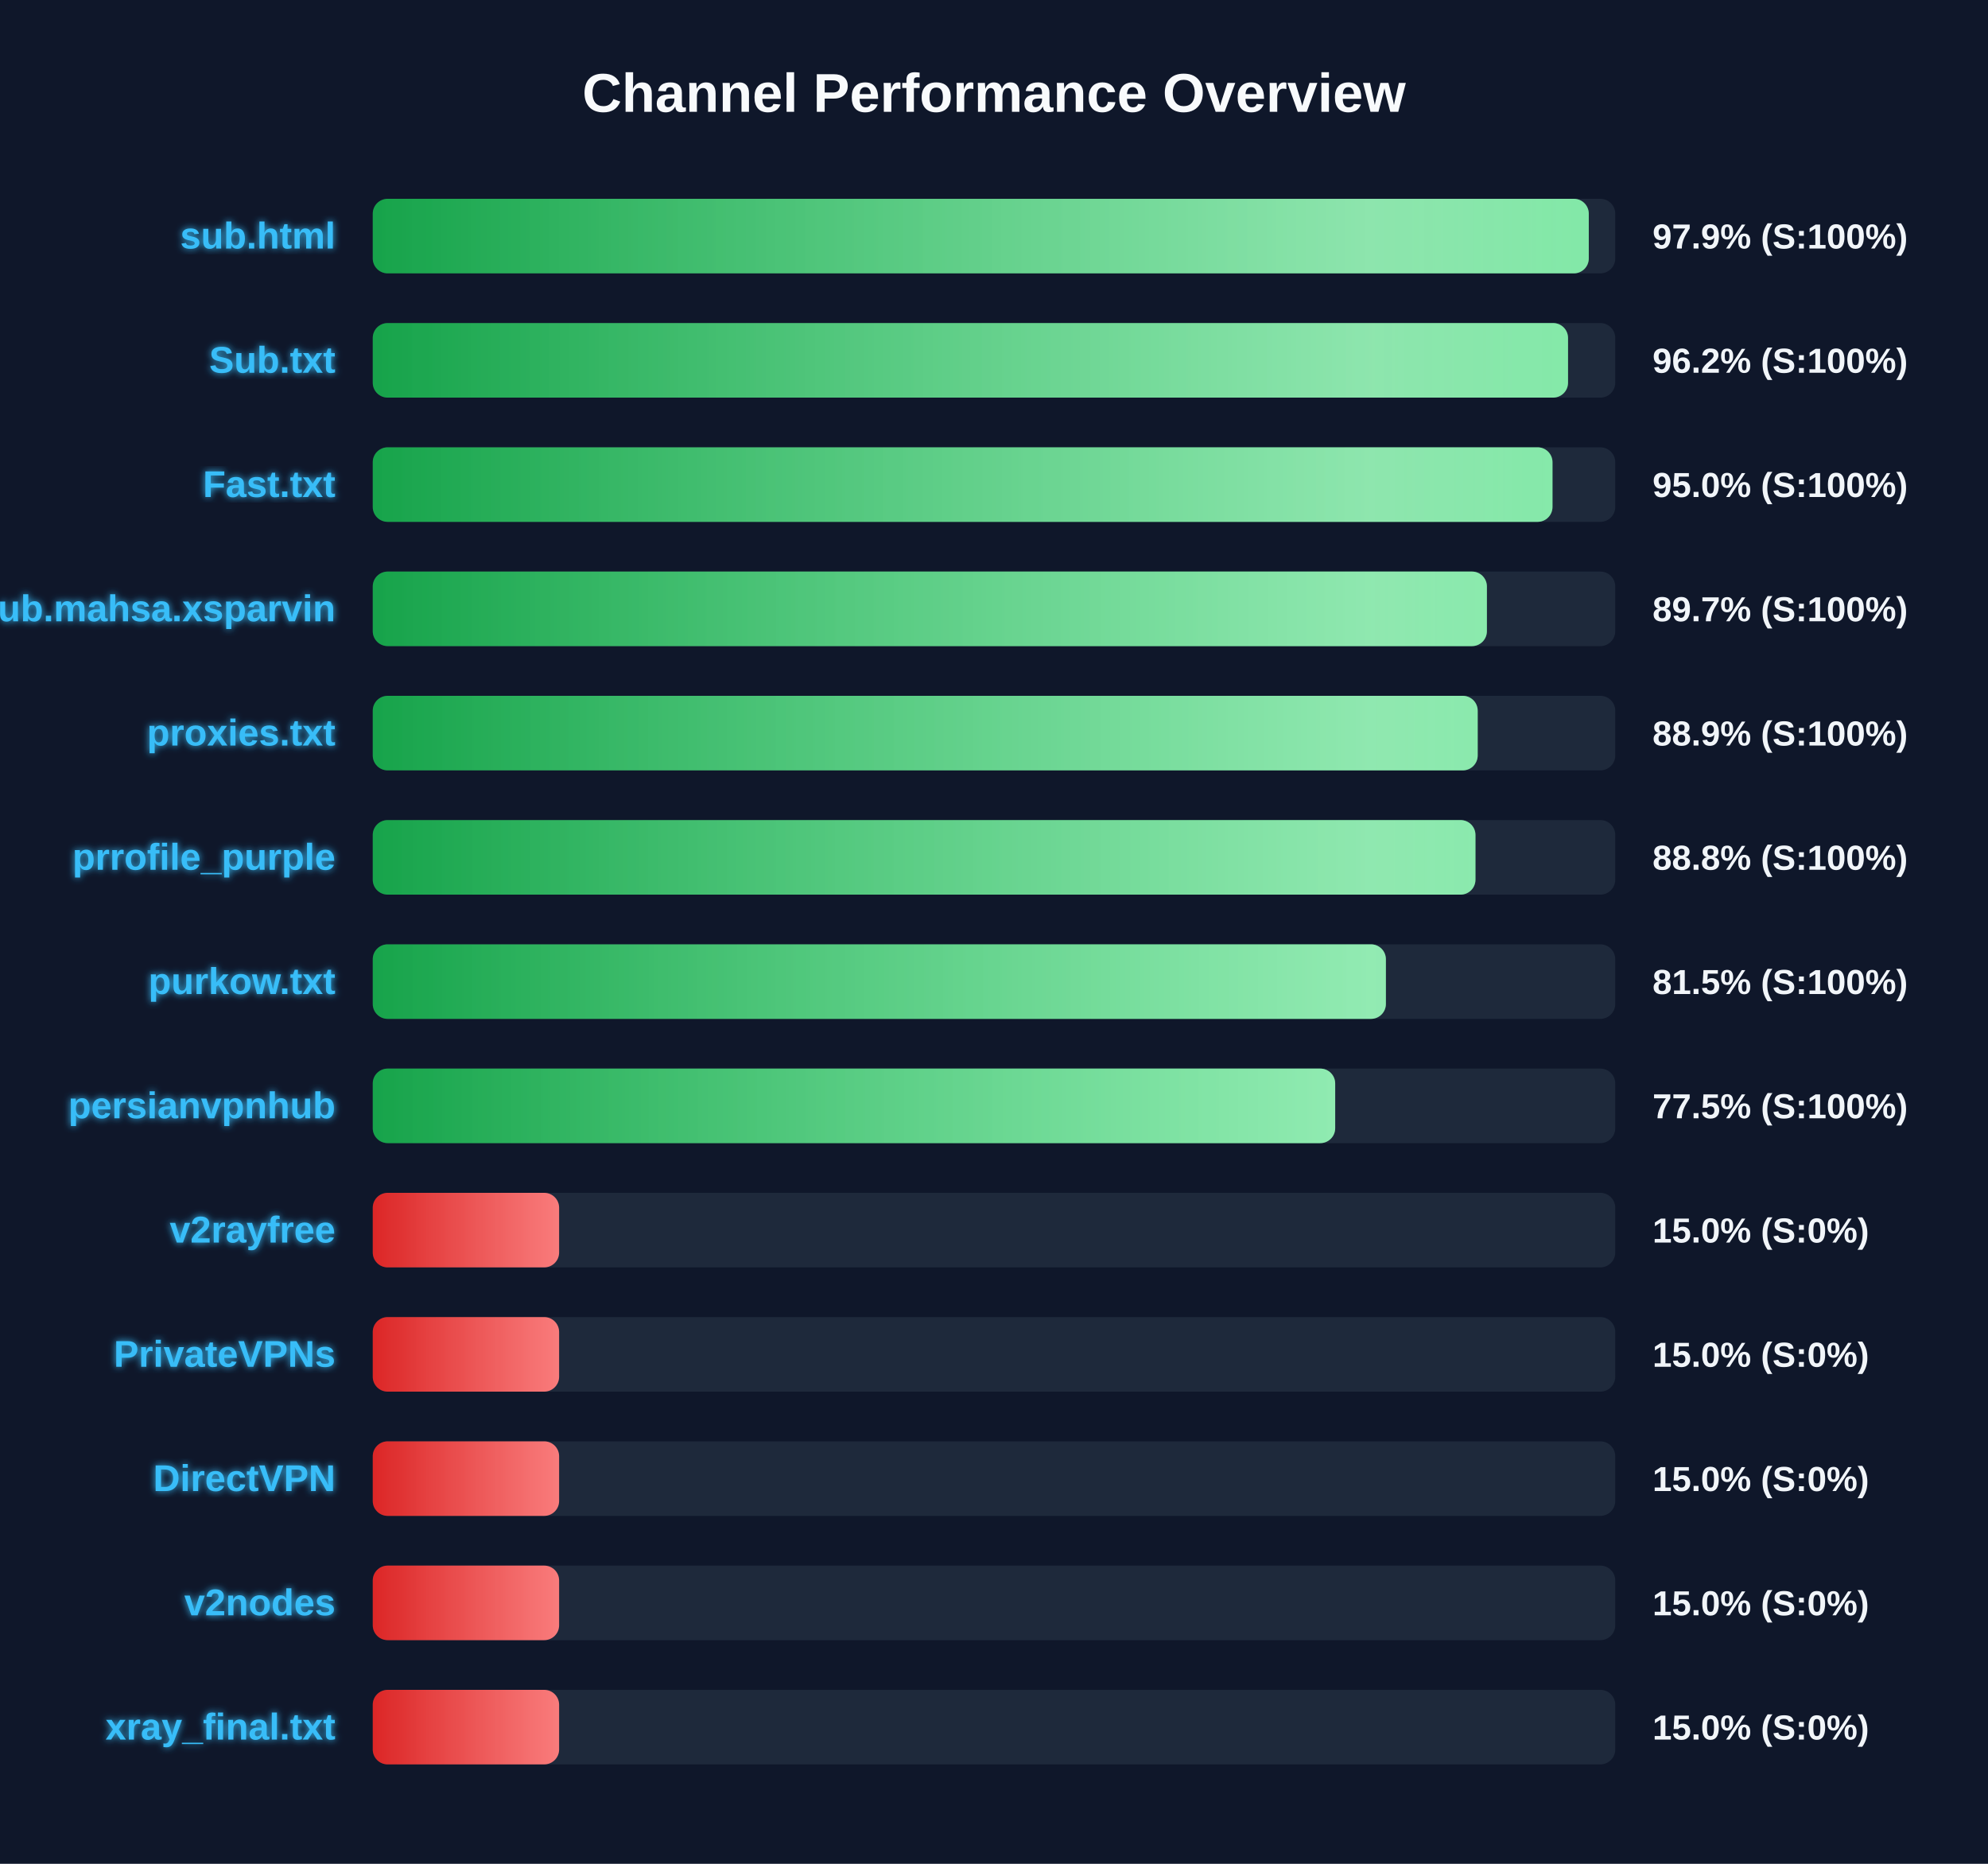
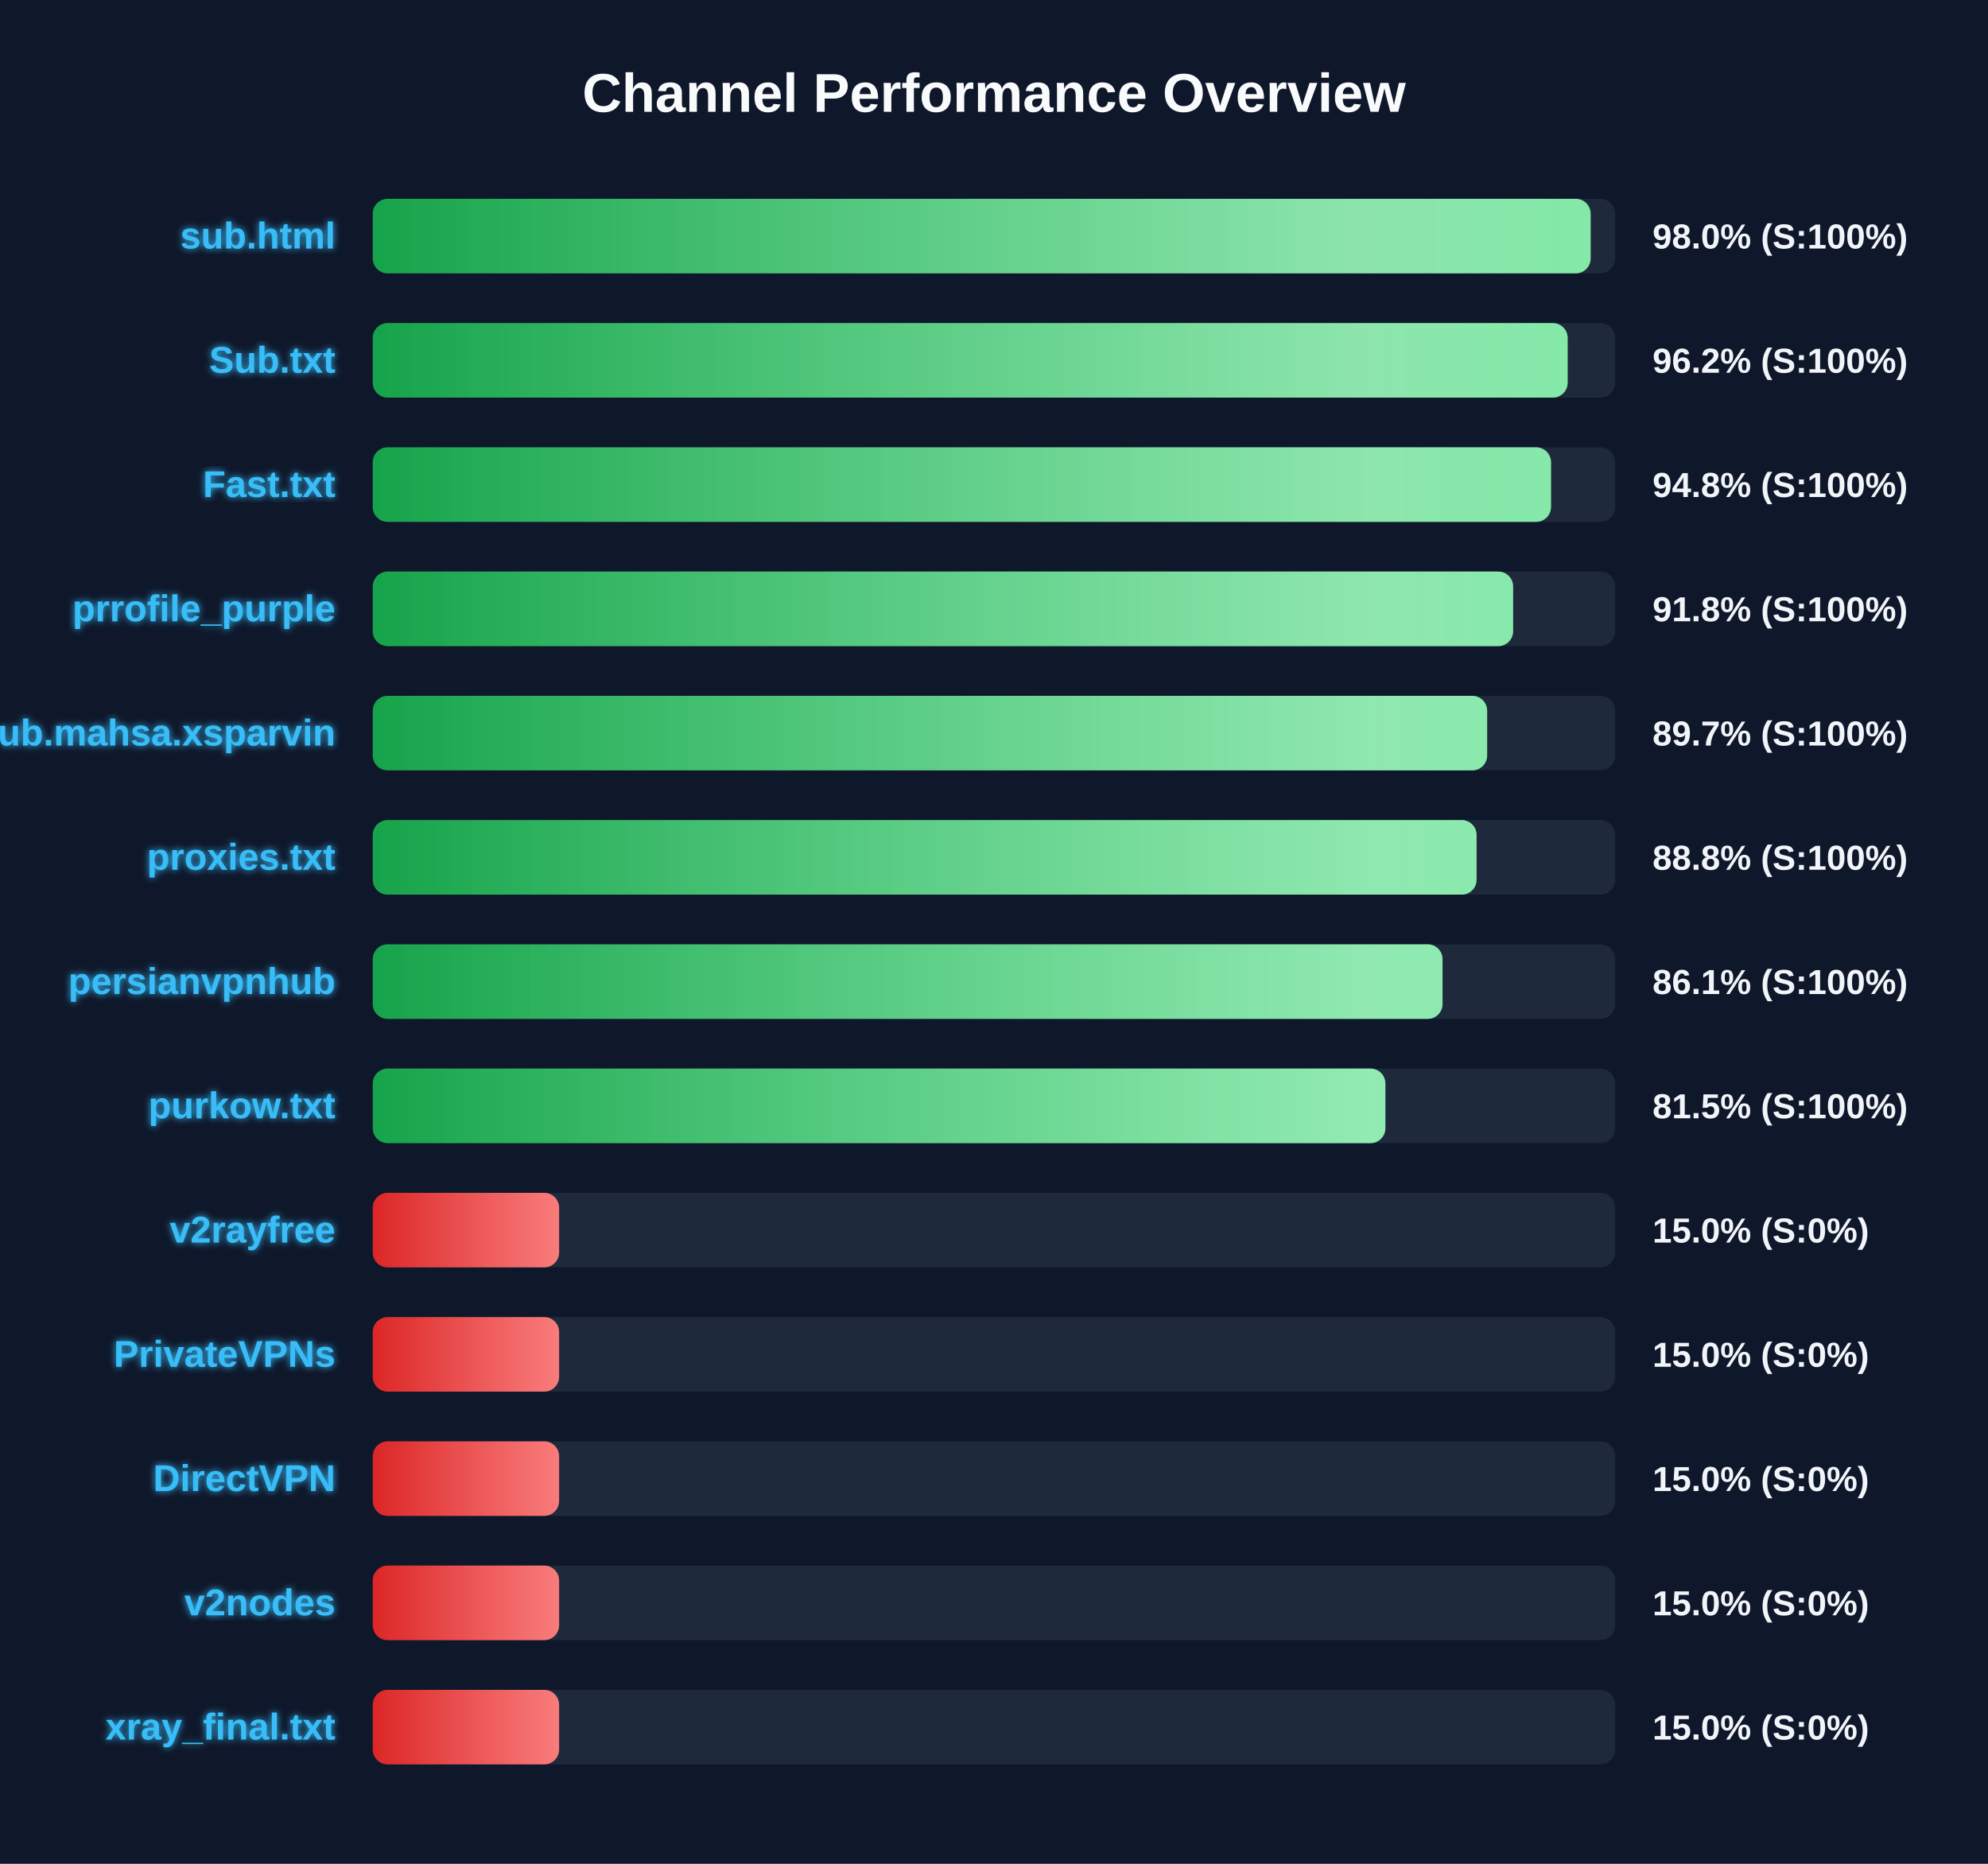
<svg xmlns="http://www.w3.org/2000/svg" width="800" height="750" version="1.1">
  <defs>
    <linearGradient id="grad-green" x1="0%" y1="0%" x2="100%" y2="0%">
      <stop offset="0%" stop-color="#16a34a" />
      <stop offset="100%" stop-color="#4ade80" />
    </linearGradient>
    <linearGradient id="grad-yellow" x1="0%" y1="0%" x2="100%" y2="0%">
      <stop offset="0%" stop-color="#ca8a04" />
      <stop offset="100%" stop-color="#fde047" />
    </linearGradient>
    <linearGradient id="grad-red" x1="0%" y1="0%" x2="100%" y2="0%">
      <stop offset="0%" stop-color="#dc2626" />
      <stop offset="100%" stop-color="#f87171" />
    </linearGradient>
    <linearGradient id="shimmer" x1="0%" y1="0%" x2="100%" y2="0%">
      <stop offset="0%" stop-color="rgba(255,255,255,0)" />
      <stop offset="50%" stop-color="rgba(255,255,255,0.4)" />
      <stop offset="100%" stop-color="rgba(255,255,255,0)" />
    </linearGradient>
    <filter id="glow" x="-20%" y="-20%" width="140%" height="140%">
      <feGaussianBlur stdDeviation="1.5" result="blur" />
      <feComposite in="SourceGraphic" in2="blur" operator="over" />
    </filter>
  </defs>
  <style>
        .bg-rect { fill: #0f172a; }
        .title { font: bold 22px 'Segoe UI', Arial, sans-serif; fill: #f8fafc; }
        .row { font: bold 15px 'Segoe UI', Arial, sans-serif; fill: #38bdf8; filter: url(#glow); }
        .score { font: bold 14px 'Segoe UI', Arial, sans-serif; fill: #f1f5f9; }
        @keyframes shimmer-anim {
            0% { transform: translateX(-100%); }
            100% { transform: translateX(200%); }
        }
        .shimmer-rect {
            animation: shimmer-anim 2.5s infinite linear;
        }
    </style>
  <rect width="100%" height="100%" class="bg-rect" />
  <text x="400" y="45" text-anchor="middle" class="title">Channel Performance Overview</text>
  <rect x="150" y="80" width="500" height="30" fill="#1e293b" rx="6" />
  <clipPath id="clip-0">
-     <rect x="150" y="80" width="489.35" height="30" rx="6" />
+     <rect x="150" y="80" width="490.1" height="30" rx="6" />
  </clipPath>
-   <rect x="150" y="80" width="489.35" height="30" fill="url(#grad-green)" rx="6" />
+   <rect x="150" y="80" width="490.1" height="30" fill="url(#grad-green)" rx="6" />
  <g clip-path="url(#clip-0)">
    <rect x="150" y="80" width="100%" height="30" fill="url(#shimmer)" class="shimmer-rect" />
  </g>
  <text x="135" y="100" text-anchor="end" class="row">sub.html</text>
-   <text x="665" y="100" text-anchor="start" class="score">97.9% (S:100%)</text>
+   <text x="665" y="100" text-anchor="start" class="score">98.0% (S:100%)</text>
  <rect x="150" y="130" width="500" height="30" fill="#1e293b" rx="6" />
  <clipPath id="clip-1">
-     <rect x="150" y="130" width="481.0" height="30" rx="6" />
+     <rect x="150" y="130" width="480.85" height="30" rx="6" />
  </clipPath>
-   <rect x="150" y="130" width="481.0" height="30" fill="url(#grad-green)" rx="6" />
+   <rect x="150" y="130" width="480.85" height="30" fill="url(#grad-green)" rx="6" />
  <g clip-path="url(#clip-1)">
    <rect x="150" y="130" width="100%" height="30" fill="url(#shimmer)" class="shimmer-rect" />
  </g>
  <text x="135" y="150" text-anchor="end" class="row">Sub.txt</text>
  <text x="665" y="150" text-anchor="start" class="score">96.2% (S:100%)</text>
  <rect x="150" y="180" width="500" height="30" fill="#1e293b" rx="6" />
  <clipPath id="clip-2">
-     <rect x="150" y="180" width="474.75" height="30" rx="6" />
+     <rect x="150" y="180" width="474.15" height="30" rx="6" />
  </clipPath>
-   <rect x="150" y="180" width="474.75" height="30" fill="url(#grad-green)" rx="6" />
+   <rect x="150" y="180" width="474.15" height="30" fill="url(#grad-green)" rx="6" />
  <g clip-path="url(#clip-2)">
    <rect x="150" y="180" width="100%" height="30" fill="url(#shimmer)" class="shimmer-rect" />
  </g>
  <text x="135" y="200" text-anchor="end" class="row">Fast.txt</text>
-   <text x="665" y="200" text-anchor="start" class="score">95.0% (S:100%)</text>
+   <text x="665" y="200" text-anchor="start" class="score">94.8% (S:100%)</text>
  <rect x="150" y="230" width="500" height="30" fill="#1e293b" rx="6" />
  <clipPath id="clip-3">
-     <rect x="150" y="230" width="448.35" height="30" rx="6" />
+     <rect x="150" y="230" width="458.9" height="30" rx="6" />
  </clipPath>
-   <rect x="150" y="230" width="448.35" height="30" fill="url(#grad-green)" rx="6" />
+   <rect x="150" y="230" width="458.9" height="30" fill="url(#grad-green)" rx="6" />
  <g clip-path="url(#clip-3)">
    <rect x="150" y="230" width="100%" height="30" fill="url(#shimmer)" class="shimmer-rect" />
  </g>
-   <text x="135" y="250" text-anchor="end" class="row">Sub.mahsa.xsparvin</text>
-   <text x="665" y="250" text-anchor="start" class="score">89.7% (S:100%)</text>
+   <text x="135" y="250" text-anchor="end" class="row">prrofile_purple</text>
+   <text x="665" y="250" text-anchor="start" class="score">91.8% (S:100%)</text>
  <rect x="150" y="280" width="500" height="30" fill="#1e293b" rx="6" />
  <clipPath id="clip-4">
-     <rect x="150" y="280" width="444.65" height="30" rx="6" />
+     <rect x="150" y="280" width="448.45" height="30" rx="6" />
  </clipPath>
-   <rect x="150" y="280" width="444.65" height="30" fill="url(#grad-green)" rx="6" />
+   <rect x="150" y="280" width="448.45" height="30" fill="url(#grad-green)" rx="6" />
  <g clip-path="url(#clip-4)">
    <rect x="150" y="280" width="100%" height="30" fill="url(#shimmer)" class="shimmer-rect" />
  </g>
-   <text x="135" y="300" text-anchor="end" class="row">proxies.txt</text>
-   <text x="665" y="300" text-anchor="start" class="score">88.9% (S:100%)</text>
+   <text x="135" y="300" text-anchor="end" class="row">Sub.mahsa.xsparvin</text>
+   <text x="665" y="300" text-anchor="start" class="score">89.7% (S:100%)</text>
  <rect x="150" y="330" width="500" height="30" fill="#1e293b" rx="6" />
  <clipPath id="clip-5">
-     <rect x="150" y="330" width="443.75" height="30" rx="6" />
+     <rect x="150" y="330" width="444.2" height="30" rx="6" />
  </clipPath>
-   <rect x="150" y="330" width="443.75" height="30" fill="url(#grad-green)" rx="6" />
+   <rect x="150" y="330" width="444.2" height="30" fill="url(#grad-green)" rx="6" />
  <g clip-path="url(#clip-5)">
    <rect x="150" y="330" width="100%" height="30" fill="url(#shimmer)" class="shimmer-rect" />
  </g>
-   <text x="135" y="350" text-anchor="end" class="row">prrofile_purple</text>
+   <text x="135" y="350" text-anchor="end" class="row">proxies.txt</text>
  <text x="665" y="350" text-anchor="start" class="score">88.8% (S:100%)</text>
  <rect x="150" y="380" width="500" height="30" fill="#1e293b" rx="6" />
  <clipPath id="clip-6">
-     <rect x="150" y="380" width="407.7" height="30" rx="6" />
+     <rect x="150" y="380" width="430.5" height="30" rx="6" />
  </clipPath>
-   <rect x="150" y="380" width="407.7" height="30" fill="url(#grad-green)" rx="6" />
+   <rect x="150" y="380" width="430.5" height="30" fill="url(#grad-green)" rx="6" />
  <g clip-path="url(#clip-6)">
    <rect x="150" y="380" width="100%" height="30" fill="url(#shimmer)" class="shimmer-rect" />
  </g>
-   <text x="135" y="400" text-anchor="end" class="row">purkow.txt</text>
-   <text x="665" y="400" text-anchor="start" class="score">81.5% (S:100%)</text>
+   <text x="135" y="400" text-anchor="end" class="row">persianvpnhub</text>
+   <text x="665" y="400" text-anchor="start" class="score">86.1% (S:100%)</text>
  <rect x="150" y="430" width="500" height="30" fill="#1e293b" rx="6" />
  <clipPath id="clip-7">
-     <rect x="150" y="430" width="387.3" height="30" rx="6" />
+     <rect x="150" y="430" width="407.5" height="30" rx="6" />
  </clipPath>
-   <rect x="150" y="430" width="387.3" height="30" fill="url(#grad-green)" rx="6" />
+   <rect x="150" y="430" width="407.5" height="30" fill="url(#grad-green)" rx="6" />
  <g clip-path="url(#clip-7)">
    <rect x="150" y="430" width="100%" height="30" fill="url(#shimmer)" class="shimmer-rect" />
  </g>
-   <text x="135" y="450" text-anchor="end" class="row">persianvpnhub</text>
-   <text x="665" y="450" text-anchor="start" class="score">77.5% (S:100%)</text>
+   <text x="135" y="450" text-anchor="end" class="row">purkow.txt</text>
+   <text x="665" y="450" text-anchor="start" class="score">81.5% (S:100%)</text>
  <rect x="150" y="480" width="500" height="30" fill="#1e293b" rx="6" />
  <clipPath id="clip-8">
    <rect x="150" y="480" width="75.0" height="30" rx="6" />
  </clipPath>
  <rect x="150" y="480" width="75.0" height="30" fill="url(#grad-red)" rx="6" />
  <g clip-path="url(#clip-8)">
    <rect x="150" y="480" width="100%" height="30" fill="url(#shimmer)" class="shimmer-rect" />
  </g>
  <text x="135" y="500" text-anchor="end" class="row">v2rayfree</text>
  <text x="665" y="500" text-anchor="start" class="score">15.0% (S:0%)</text>
  <rect x="150" y="530" width="500" height="30" fill="#1e293b" rx="6" />
  <clipPath id="clip-9">
    <rect x="150" y="530" width="75.0" height="30" rx="6" />
  </clipPath>
  <rect x="150" y="530" width="75.0" height="30" fill="url(#grad-red)" rx="6" />
  <g clip-path="url(#clip-9)">
    <rect x="150" y="530" width="100%" height="30" fill="url(#shimmer)" class="shimmer-rect" />
  </g>
  <text x="135" y="550" text-anchor="end" class="row">PrivateVPNs</text>
  <text x="665" y="550" text-anchor="start" class="score">15.0% (S:0%)</text>
  <rect x="150" y="580" width="500" height="30" fill="#1e293b" rx="6" />
  <clipPath id="clip-10">
    <rect x="150" y="580" width="75.0" height="30" rx="6" />
  </clipPath>
  <rect x="150" y="580" width="75.0" height="30" fill="url(#grad-red)" rx="6" />
  <g clip-path="url(#clip-10)">
    <rect x="150" y="580" width="100%" height="30" fill="url(#shimmer)" class="shimmer-rect" />
  </g>
  <text x="135" y="600" text-anchor="end" class="row">DirectVPN</text>
  <text x="665" y="600" text-anchor="start" class="score">15.0% (S:0%)</text>
  <rect x="150" y="630" width="500" height="30" fill="#1e293b" rx="6" />
  <clipPath id="clip-11">
    <rect x="150" y="630" width="75.0" height="30" rx="6" />
  </clipPath>
  <rect x="150" y="630" width="75.0" height="30" fill="url(#grad-red)" rx="6" />
  <g clip-path="url(#clip-11)">
    <rect x="150" y="630" width="100%" height="30" fill="url(#shimmer)" class="shimmer-rect" />
  </g>
  <text x="135" y="650" text-anchor="end" class="row">v2nodes</text>
  <text x="665" y="650" text-anchor="start" class="score">15.0% (S:0%)</text>
  <rect x="150" y="680" width="500" height="30" fill="#1e293b" rx="6" />
  <clipPath id="clip-12">
    <rect x="150" y="680" width="75.0" height="30" rx="6" />
  </clipPath>
  <rect x="150" y="680" width="75.0" height="30" fill="url(#grad-red)" rx="6" />
  <g clip-path="url(#clip-12)">
    <rect x="150" y="680" width="100%" height="30" fill="url(#shimmer)" class="shimmer-rect" />
  </g>
  <text x="135" y="700" text-anchor="end" class="row">xray_final.txt</text>
  <text x="665" y="700" text-anchor="start" class="score">15.0% (S:0%)</text>
</svg>
